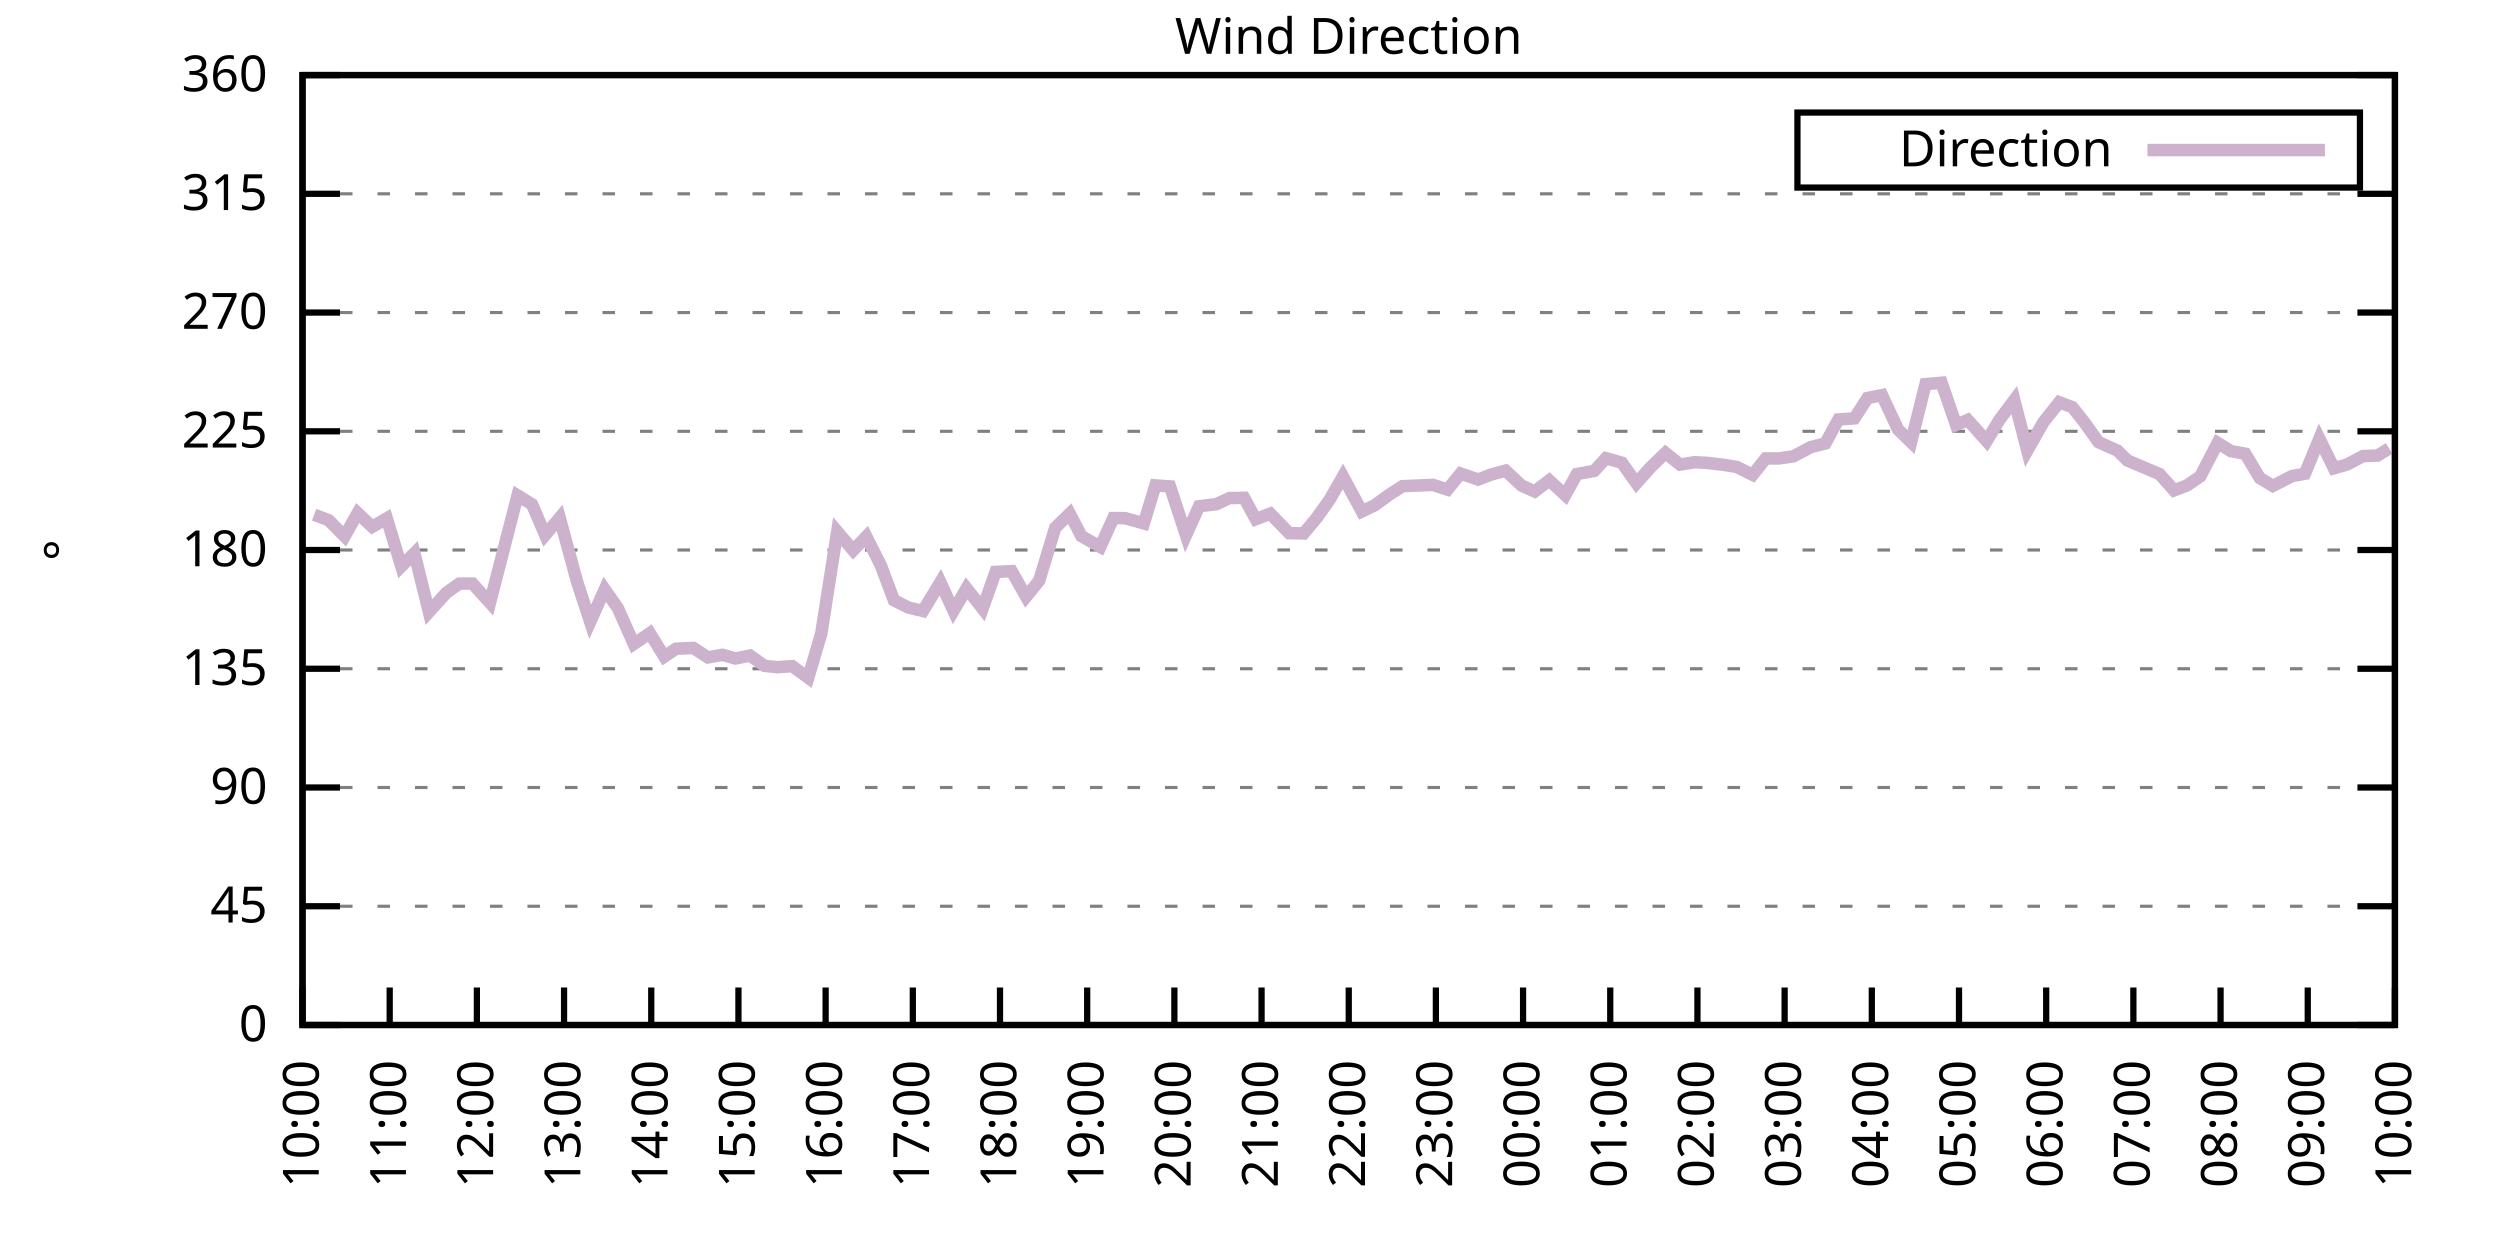
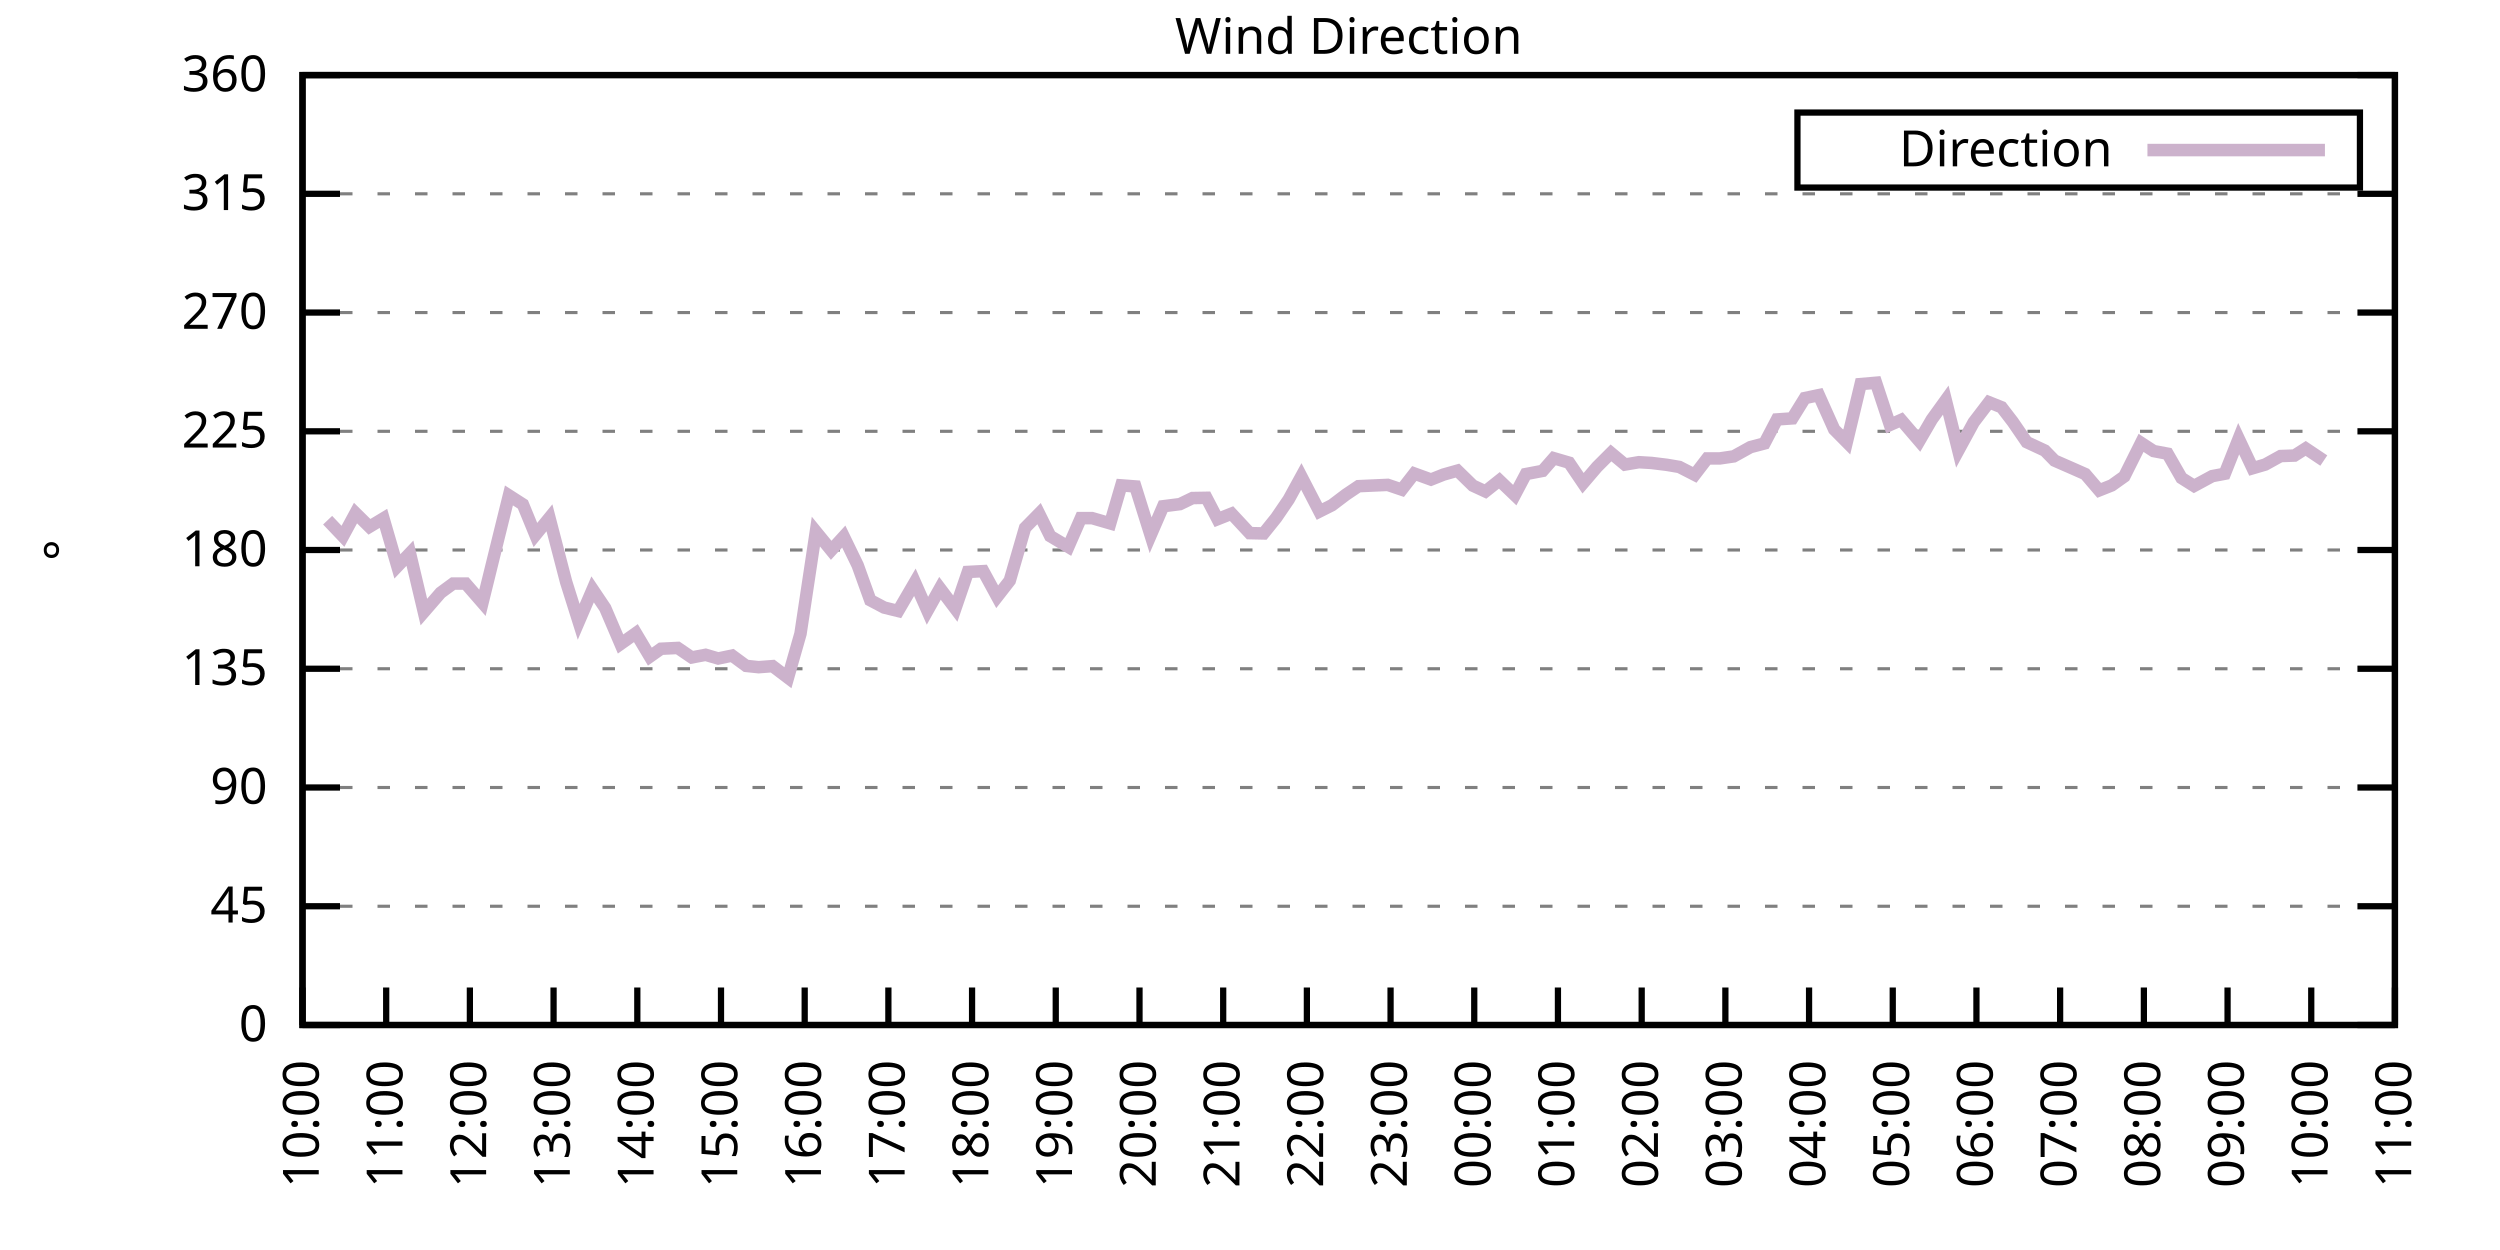
<svg xmlns="http://www.w3.org/2000/svg" xmlns:xlink="http://www.w3.org/1999/xlink" width="400" height="200" viewBox="0 0 400 200">
  <g id="gnuplot_canvas">
    <rect x="0" y="0" width="400" height="200" fill="none" />
    <defs>
      <circle id="gpDot" r="0.5" stroke-width="0.5" stroke="currentColor" />
      <path id="gpPt0" stroke-width="0.333" stroke="currentColor" d="M-1,0 h2 M0,-1 v2" />
      <path id="gpPt1" stroke-width="0.333" stroke="currentColor" d="M-1,-1 L1,1 M1,-1 L-1,1" />
      <path id="gpPt2" stroke-width="0.333" stroke="currentColor" d="M-1,0 L1,0 M0,-1 L0,1 M-1,-1 L1,1 M-1,1 L1,-1" />
      <rect id="gpPt3" stroke-width="0.333" stroke="currentColor" x="-1" y="-1" width="2" height="2" />
      <rect id="gpPt4" stroke-width="0.333" stroke="currentColor" fill="currentColor" x="-1" y="-1" width="2" height="2" />
      <circle id="gpPt5" stroke-width="0.333" stroke="currentColor" cx="0" cy="0" r="1" />
      <use xlink:href="#gpPt5" id="gpPt6" fill="currentColor" stroke="none" />
      <path id="gpPt7" stroke-width="0.333" stroke="currentColor" d="M0,-1.33 L-1.33,0.67 L1.33,0.67 z" />
      <use xlink:href="#gpPt7" id="gpPt8" fill="currentColor" stroke="none" />
      <use xlink:href="#gpPt7" id="gpPt9" stroke="currentColor" transform="rotate(180)" />
      <use xlink:href="#gpPt9" id="gpPt10" fill="currentColor" stroke="none" />
      <use xlink:href="#gpPt3" id="gpPt11" stroke="currentColor" transform="rotate(45)" />
      <use xlink:href="#gpPt11" id="gpPt12" fill="currentColor" stroke="none" />
      <path id="gpPt13" stroke-width="0.333" stroke="currentColor" d="M0,1.330 L1.265,0.411 L0.782,-1.067 L-0.782,-1.076 L-1.265,0.411 z" />
      <use xlink:href="#gpPt13" id="gpPt14" fill="currentColor" stroke="none" />
      <filter id="textbox" filterUnits="objectBoundingBox" x="0" y="0" height="1" width="1">
        <feFlood flood-color="white" flood-opacity="1" result="bgnd" />
        <feComposite in="SourceGraphic" in2="bgnd" operator="atop" />
      </filter>
      <filter id="greybox" filterUnits="objectBoundingBox" x="0" y="0" height="1" width="1">
        <feFlood flood-color="lightgrey" flood-opacity="1" result="grey" />
        <feComposite in="SourceGraphic" in2="grey" operator="atop" />
      </filter>
    </defs>
    <g fill="none" color="white" stroke="currentColor" stroke-width="1.00" stroke-linecap="butt" stroke-linejoin="miter">
</g>
    <g fill="none" color="black" stroke="currentColor" stroke-width="1.00" stroke-linecap="butt" stroke-linejoin="miter">
      <g stroke="none" shape-rendering="crispEdges">
        <polygon fill="rgb(255, 255, 255)" points="48.40,164.00 383.18,164.00 383.18,12.02 48.40,12.02 " />
      </g>
    </g>
    <g fill="none" color="black" stroke="currentColor" stroke-width="1.00" stroke-linecap="butt" stroke-linejoin="miter">
</g>
    <g fill="none" color="black" stroke="black" stroke-width="0.50" stroke-linecap="butt" stroke-linejoin="miter">
</g>
    <g fill="none" color="gray" stroke="currentColor" stroke-width="0.50" stroke-linecap="butt" stroke-linejoin="miter">
      <path stroke="gray" stroke-dasharray="2,4" class="gridline" d="M48.40,164.00 L383.19,164.00  " />
    </g>
    <g fill="none" color="gray" stroke="gray" stroke-width="1.00" stroke-linecap="butt" stroke-linejoin="miter">
</g>
    <g fill="none" color="black" stroke="currentColor" stroke-width="1.00" stroke-linecap="butt" stroke-linejoin="miter">
      <path stroke="black" d="M48.40,164.00 L54.40,164.00 M383.19,164.00 L377.19,164.00  " />
      <g transform="translate(42.80,166.60)" stroke="none" fill="black" font-family="Sans" font-size="8.00" text-anchor="end">
        <text>
          <tspan font-family="Sans"> 0</tspan>
        </text>
      </g>
    </g>
    <g fill="none" color="black" stroke="currentColor" stroke-width="1.00" stroke-linecap="butt" stroke-linejoin="miter">
</g>
    <g fill="none" color="black" stroke="black" stroke-width="0.50" stroke-linecap="butt" stroke-linejoin="miter">
</g>
    <g fill="none" color="gray" stroke="currentColor" stroke-width="0.50" stroke-linecap="butt" stroke-linejoin="miter">
      <path stroke="gray" stroke-dasharray="2,4" class="gridline" d="M48.40,145.00 L383.19,145.00  " />
    </g>
    <g fill="none" color="gray" stroke="gray" stroke-width="1.00" stroke-linecap="butt" stroke-linejoin="miter">
</g>
    <g fill="none" color="black" stroke="currentColor" stroke-width="1.00" stroke-linecap="butt" stroke-linejoin="miter">
      <path stroke="black" d="M48.40,145.00 L54.40,145.00 M383.19,145.00 L377.19,145.00  " />
      <g transform="translate(42.80,147.60)" stroke="none" fill="black" font-family="Sans" font-size="8.00" text-anchor="end">
        <text>
          <tspan font-family="Sans"> 45</tspan>
        </text>
      </g>
    </g>
    <g fill="none" color="black" stroke="currentColor" stroke-width="1.00" stroke-linecap="butt" stroke-linejoin="miter">
</g>
    <g fill="none" color="black" stroke="black" stroke-width="0.50" stroke-linecap="butt" stroke-linejoin="miter">
</g>
    <g fill="none" color="gray" stroke="currentColor" stroke-width="0.50" stroke-linecap="butt" stroke-linejoin="miter">
      <path stroke="gray" stroke-dasharray="2,4" class="gridline" d="M48.40,126.00 L383.19,126.00  " />
    </g>
    <g fill="none" color="gray" stroke="gray" stroke-width="1.00" stroke-linecap="butt" stroke-linejoin="miter">
</g>
    <g fill="none" color="black" stroke="currentColor" stroke-width="1.00" stroke-linecap="butt" stroke-linejoin="miter">
      <path stroke="black" d="M48.40,126.00 L54.40,126.00 M383.19,126.00 L377.19,126.00  " />
      <g transform="translate(42.80,128.60)" stroke="none" fill="black" font-family="Sans" font-size="8.00" text-anchor="end">
        <text>
          <tspan font-family="Sans"> 90</tspan>
        </text>
      </g>
    </g>
    <g fill="none" color="black" stroke="currentColor" stroke-width="1.00" stroke-linecap="butt" stroke-linejoin="miter">
</g>
    <g fill="none" color="black" stroke="black" stroke-width="0.50" stroke-linecap="butt" stroke-linejoin="miter">
</g>
    <g fill="none" color="gray" stroke="currentColor" stroke-width="0.50" stroke-linecap="butt" stroke-linejoin="miter">
      <path stroke="gray" stroke-dasharray="2,4" class="gridline" d="M48.40,107.00 L383.19,107.00  " />
    </g>
    <g fill="none" color="gray" stroke="gray" stroke-width="1.00" stroke-linecap="butt" stroke-linejoin="miter">
</g>
    <g fill="none" color="black" stroke="currentColor" stroke-width="1.00" stroke-linecap="butt" stroke-linejoin="miter">
      <path stroke="black" d="M48.40,107.00 L54.40,107.00 M383.19,107.00 L377.19,107.00  " />
      <g transform="translate(42.80,109.60)" stroke="none" fill="black" font-family="Sans" font-size="8.00" text-anchor="end">
        <text>
          <tspan font-family="Sans"> 135</tspan>
        </text>
      </g>
    </g>
    <g fill="none" color="black" stroke="currentColor" stroke-width="1.00" stroke-linecap="butt" stroke-linejoin="miter">
</g>
    <g fill="none" color="black" stroke="black" stroke-width="0.50" stroke-linecap="butt" stroke-linejoin="miter">
</g>
    <g fill="none" color="gray" stroke="currentColor" stroke-width="0.50" stroke-linecap="butt" stroke-linejoin="miter">
      <path stroke="gray" stroke-dasharray="2,4" class="gridline" d="M48.40,88.00 L383.19,88.00  " />
    </g>
    <g fill="none" color="gray" stroke="gray" stroke-width="1.00" stroke-linecap="butt" stroke-linejoin="miter">
</g>
    <g fill="none" color="black" stroke="currentColor" stroke-width="1.00" stroke-linecap="butt" stroke-linejoin="miter">
      <path stroke="black" d="M48.40,88.00 L54.40,88.00 M383.19,88.00 L377.19,88.00  " />
      <g transform="translate(42.80,90.60)" stroke="none" fill="black" font-family="Sans" font-size="8.00" text-anchor="end">
        <text>
          <tspan font-family="Sans"> 180</tspan>
        </text>
      </g>
    </g>
    <g fill="none" color="black" stroke="currentColor" stroke-width="1.00" stroke-linecap="butt" stroke-linejoin="miter">
</g>
    <g fill="none" color="black" stroke="black" stroke-width="0.50" stroke-linecap="butt" stroke-linejoin="miter">
</g>
    <g fill="none" color="gray" stroke="currentColor" stroke-width="0.50" stroke-linecap="butt" stroke-linejoin="miter">
      <path stroke="gray" stroke-dasharray="2,4" class="gridline" d="M48.40,69.01 L383.19,69.01  " />
    </g>
    <g fill="none" color="gray" stroke="gray" stroke-width="1.00" stroke-linecap="butt" stroke-linejoin="miter">
</g>
    <g fill="none" color="black" stroke="currentColor" stroke-width="1.00" stroke-linecap="butt" stroke-linejoin="miter">
      <path stroke="black" d="M48.40,69.01 L54.40,69.01 M383.19,69.01 L377.19,69.01  " />
      <g transform="translate(42.80,71.61)" stroke="none" fill="black" font-family="Sans" font-size="8.00" text-anchor="end">
        <text>
          <tspan font-family="Sans"> 225</tspan>
        </text>
      </g>
    </g>
    <g fill="none" color="black" stroke="currentColor" stroke-width="1.00" stroke-linecap="butt" stroke-linejoin="miter">
</g>
    <g fill="none" color="black" stroke="black" stroke-width="0.50" stroke-linecap="butt" stroke-linejoin="miter">
</g>
    <g fill="none" color="gray" stroke="currentColor" stroke-width="0.50" stroke-linecap="butt" stroke-linejoin="miter">
      <path stroke="gray" stroke-dasharray="2,4" class="gridline" d="M48.40,50.01 L383.19,50.01  " />
    </g>
    <g fill="none" color="gray" stroke="gray" stroke-width="1.00" stroke-linecap="butt" stroke-linejoin="miter">
</g>
    <g fill="none" color="black" stroke="currentColor" stroke-width="1.00" stroke-linecap="butt" stroke-linejoin="miter">
      <path stroke="black" d="M48.40,50.01 L54.40,50.01 M383.19,50.01 L377.19,50.01  " />
      <g transform="translate(42.80,52.61)" stroke="none" fill="black" font-family="Sans" font-size="8.00" text-anchor="end">
        <text>
          <tspan font-family="Sans"> 270</tspan>
        </text>
      </g>
    </g>
    <g fill="none" color="black" stroke="currentColor" stroke-width="1.00" stroke-linecap="butt" stroke-linejoin="miter">
</g>
    <g fill="none" color="black" stroke="black" stroke-width="0.50" stroke-linecap="butt" stroke-linejoin="miter">
</g>
    <g fill="none" color="gray" stroke="currentColor" stroke-width="0.50" stroke-linecap="butt" stroke-linejoin="miter">
      <path stroke="gray" stroke-dasharray="2,4" class="gridline" d="M48.40,31.01 L383.19,31.01  " />
    </g>
    <g fill="none" color="gray" stroke="gray" stroke-width="1.00" stroke-linecap="butt" stroke-linejoin="miter">
</g>
    <g fill="none" color="black" stroke="currentColor" stroke-width="1.00" stroke-linecap="butt" stroke-linejoin="miter">
      <path stroke="black" d="M48.40,31.01 L54.40,31.01 M383.19,31.01 L377.19,31.01  " />
      <g transform="translate(42.80,33.61)" stroke="none" fill="black" font-family="Sans" font-size="8.00" text-anchor="end">
        <text>
          <tspan font-family="Sans"> 315</tspan>
        </text>
      </g>
    </g>
    <g fill="none" color="black" stroke="currentColor" stroke-width="1.00" stroke-linecap="butt" stroke-linejoin="miter">
</g>
    <g fill="none" color="black" stroke="black" stroke-width="0.50" stroke-linecap="butt" stroke-linejoin="miter">
</g>
    <g fill="none" color="gray" stroke="currentColor" stroke-width="0.50" stroke-linecap="butt" stroke-linejoin="miter">
      <path stroke="gray" stroke-dasharray="2,4" class="gridline" d="M48.40,12.01 L383.19,12.01  " />
    </g>
    <g fill="none" color="gray" stroke="gray" stroke-width="1.00" stroke-linecap="butt" stroke-linejoin="miter">
</g>
    <g fill="none" color="black" stroke="currentColor" stroke-width="1.00" stroke-linecap="butt" stroke-linejoin="miter">
      <path stroke="black" d="M48.40,12.01 L54.40,12.01 M383.19,12.01 L377.19,12.01  " />
      <g transform="translate(42.80,14.61)" stroke="none" fill="black" font-family="Sans" font-size="8.00" text-anchor="end">
        <text>
          <tspan font-family="Sans"> 360</tspan>
        </text>
      </g>
    </g>
    <g fill="none" color="black" stroke="currentColor" stroke-width="1.00" stroke-linecap="butt" stroke-linejoin="miter">
      <path stroke="black" d="M48.40,164.00 L48.40,158.00  " />
      <g transform="translate(51.00,169.60) rotate(270.00)" stroke="none" fill="black" font-family="Sans" font-size="8.00" text-anchor="end">
        <text>
          <tspan font-family="Sans">10:00</tspan>
        </text>
      </g>
    </g>
    <g fill="none" color="black" stroke="currentColor" stroke-width="1.00" stroke-linecap="butt" stroke-linejoin="miter">
-       <path stroke="black" d="M62.35,164.00 L62.35,158.00  " />
-       <g transform="translate(64.95,169.60) rotate(270.00)" stroke="none" fill="black" font-family="Sans" font-size="8.00" text-anchor="end">
+       <path stroke="black" d="M61.79,164.00 L61.79,158.00  " />
+       <g transform="translate(64.39,169.60) rotate(270.00)" stroke="none" fill="black" font-family="Sans" font-size="8.00" text-anchor="end">
        <text>
          <tspan font-family="Sans">11:00</tspan>
        </text>
      </g>
    </g>
    <g fill="none" color="black" stroke="currentColor" stroke-width="1.00" stroke-linecap="butt" stroke-linejoin="miter">
-       <path stroke="black" d="M76.30,164.00 L76.30,158.00  " />
-       <g transform="translate(78.90,169.60) rotate(270.00)" stroke="none" fill="black" font-family="Sans" font-size="8.00" text-anchor="end">
+       <path stroke="black" d="M75.18,164.00 L75.18,158.00  " />
+       <g transform="translate(77.78,169.60) rotate(270.00)" stroke="none" fill="black" font-family="Sans" font-size="8.00" text-anchor="end">
        <text>
          <tspan font-family="Sans">12:00</tspan>
        </text>
      </g>
    </g>
    <g fill="none" color="black" stroke="currentColor" stroke-width="1.00" stroke-linecap="butt" stroke-linejoin="miter">
-       <path stroke="black" d="M90.25,164.00 L90.25,158.00  " />
-       <g transform="translate(92.85,169.60) rotate(270.00)" stroke="none" fill="black" font-family="Sans" font-size="8.00" text-anchor="end">
+       <path stroke="black" d="M88.57,164.00 L88.57,158.00  " />
+       <g transform="translate(91.17,169.60) rotate(270.00)" stroke="none" fill="black" font-family="Sans" font-size="8.00" text-anchor="end">
        <text>
          <tspan font-family="Sans">13:00</tspan>
        </text>
      </g>
    </g>
    <g fill="none" color="black" stroke="currentColor" stroke-width="1.00" stroke-linecap="butt" stroke-linejoin="miter">
-       <path stroke="black" d="M104.20,164.00 L104.20,158.00  " />
-       <g transform="translate(106.80,169.60) rotate(270.00)" stroke="none" fill="black" font-family="Sans" font-size="8.00" text-anchor="end">
+       <path stroke="black" d="M101.97,164.00 L101.97,158.00  " />
+       <g transform="translate(104.57,169.60) rotate(270.00)" stroke="none" fill="black" font-family="Sans" font-size="8.00" text-anchor="end">
        <text>
          <tspan font-family="Sans">14:00</tspan>
        </text>
      </g>
    </g>
    <g fill="none" color="black" stroke="currentColor" stroke-width="1.00" stroke-linecap="butt" stroke-linejoin="miter">
-       <path stroke="black" d="M118.15,164.00 L118.15,158.00  " />
-       <g transform="translate(120.75,169.60) rotate(270.00)" stroke="none" fill="black" font-family="Sans" font-size="8.00" text-anchor="end">
+       <path stroke="black" d="M115.36,164.00 L115.36,158.00  " />
+       <g transform="translate(117.96,169.60) rotate(270.00)" stroke="none" fill="black" font-family="Sans" font-size="8.00" text-anchor="end">
        <text>
          <tspan font-family="Sans">15:00</tspan>
        </text>
      </g>
    </g>
    <g fill="none" color="black" stroke="currentColor" stroke-width="1.00" stroke-linecap="butt" stroke-linejoin="miter">
-       <path stroke="black" d="M132.10,164.00 L132.10,158.00  " />
-       <g transform="translate(134.70,169.60) rotate(270.00)" stroke="none" fill="black" font-family="Sans" font-size="8.00" text-anchor="end">
+       <path stroke="black" d="M128.75,164.00 L128.75,158.00  " />
+       <g transform="translate(131.35,169.60) rotate(270.00)" stroke="none" fill="black" font-family="Sans" font-size="8.00" text-anchor="end">
        <text>
          <tspan font-family="Sans">16:00</tspan>
        </text>
      </g>
    </g>
    <g fill="none" color="black" stroke="currentColor" stroke-width="1.00" stroke-linecap="butt" stroke-linejoin="miter">
-       <path stroke="black" d="M146.05,164.00 L146.05,158.00  " />
-       <g transform="translate(148.65,169.60) rotate(270.00)" stroke="none" fill="black" font-family="Sans" font-size="8.00" text-anchor="end">
+       <path stroke="black" d="M142.14,164.00 L142.14,158.00  " />
+       <g transform="translate(144.74,169.60) rotate(270.00)" stroke="none" fill="black" font-family="Sans" font-size="8.00" text-anchor="end">
        <text>
          <tspan font-family="Sans">17:00</tspan>
        </text>
      </g>
    </g>
    <g fill="none" color="black" stroke="currentColor" stroke-width="1.00" stroke-linecap="butt" stroke-linejoin="miter">
-       <path stroke="black" d="M160.00,164.00 L160.00,158.00  " />
-       <g transform="translate(162.60,169.60) rotate(270.00)" stroke="none" fill="black" font-family="Sans" font-size="8.00" text-anchor="end">
+       <path stroke="black" d="M155.53,164.00 L155.53,158.00  " />
+       <g transform="translate(158.13,169.60) rotate(270.00)" stroke="none" fill="black" font-family="Sans" font-size="8.00" text-anchor="end">
        <text>
          <tspan font-family="Sans">18:00</tspan>
        </text>
      </g>
    </g>
    <g fill="none" color="black" stroke="currentColor" stroke-width="1.00" stroke-linecap="butt" stroke-linejoin="miter">
-       <path stroke="black" d="M173.95,164.00 L173.95,158.00  " />
-       <g transform="translate(176.55,169.60) rotate(270.00)" stroke="none" fill="black" font-family="Sans" font-size="8.00" text-anchor="end">
+       <path stroke="black" d="M168.92,164.00 L168.92,158.00  " />
+       <g transform="translate(171.52,169.60) rotate(270.00)" stroke="none" fill="black" font-family="Sans" font-size="8.00" text-anchor="end">
        <text>
          <tspan font-family="Sans">19:00</tspan>
        </text>
      </g>
    </g>
    <g fill="none" color="black" stroke="currentColor" stroke-width="1.00" stroke-linecap="butt" stroke-linejoin="miter">
-       <path stroke="black" d="M187.90,164.00 L187.90,158.00  " />
-       <g transform="translate(190.50,169.60) rotate(270.00)" stroke="none" fill="black" font-family="Sans" font-size="8.00" text-anchor="end">
+       <path stroke="black" d="M182.32,164.00 L182.32,158.00  " />
+       <g transform="translate(184.92,169.60) rotate(270.00)" stroke="none" fill="black" font-family="Sans" font-size="8.00" text-anchor="end">
        <text>
          <tspan font-family="Sans">20:00</tspan>
        </text>
      </g>
    </g>
    <g fill="none" color="black" stroke="currentColor" stroke-width="1.00" stroke-linecap="butt" stroke-linejoin="miter">
-       <path stroke="black" d="M201.85,164.00 L201.85,158.00  " />
-       <g transform="translate(204.45,169.60) rotate(270.00)" stroke="none" fill="black" font-family="Sans" font-size="8.00" text-anchor="end">
+       <path stroke="black" d="M195.71,164.00 L195.71,158.00  " />
+       <g transform="translate(198.31,169.60) rotate(270.00)" stroke="none" fill="black" font-family="Sans" font-size="8.00" text-anchor="end">
        <text>
          <tspan font-family="Sans">21:00</tspan>
        </text>
      </g>
    </g>
    <g fill="none" color="black" stroke="currentColor" stroke-width="1.00" stroke-linecap="butt" stroke-linejoin="miter">
-       <path stroke="black" d="M215.80,164.00 L215.80,158.00  " />
-       <g transform="translate(218.40,169.60) rotate(270.00)" stroke="none" fill="black" font-family="Sans" font-size="8.00" text-anchor="end">
+       <path stroke="black" d="M209.10,164.00 L209.10,158.00  " />
+       <g transform="translate(211.70,169.60) rotate(270.00)" stroke="none" fill="black" font-family="Sans" font-size="8.00" text-anchor="end">
        <text>
          <tspan font-family="Sans">22:00</tspan>
        </text>
      </g>
    </g>
    <g fill="none" color="black" stroke="currentColor" stroke-width="1.00" stroke-linecap="butt" stroke-linejoin="miter">
-       <path stroke="black" d="M229.74,164.00 L229.74,158.00  " />
-       <g transform="translate(232.34,169.60) rotate(270.00)" stroke="none" fill="black" font-family="Sans" font-size="8.00" text-anchor="end">
+       <path stroke="black" d="M222.49,164.00 L222.49,158.00  " />
+       <g transform="translate(225.09,169.60) rotate(270.00)" stroke="none" fill="black" font-family="Sans" font-size="8.00" text-anchor="end">
        <text>
          <tspan font-family="Sans">23:00</tspan>
        </text>
      </g>
    </g>
    <g fill="none" color="black" stroke="currentColor" stroke-width="1.00" stroke-linecap="butt" stroke-linejoin="miter">
-       <path stroke="black" d="M243.69,164.00 L243.69,158.00  " />
-       <g transform="translate(246.29,169.60) rotate(270.00)" stroke="none" fill="black" font-family="Sans" font-size="8.00" text-anchor="end">
+       <path stroke="black" d="M235.88,164.00 L235.88,158.00  " />
+       <g transform="translate(238.48,169.60) rotate(270.00)" stroke="none" fill="black" font-family="Sans" font-size="8.00" text-anchor="end">
        <text>
          <tspan font-family="Sans">00:00</tspan>
        </text>
      </g>
    </g>
    <g fill="none" color="black" stroke="currentColor" stroke-width="1.00" stroke-linecap="butt" stroke-linejoin="miter">
-       <path stroke="black" d="M257.64,164.00 L257.64,158.00  " />
-       <g transform="translate(260.24,169.60) rotate(270.00)" stroke="none" fill="black" font-family="Sans" font-size="8.00" text-anchor="end">
+       <path stroke="black" d="M249.27,164.00 L249.27,158.00  " />
+       <g transform="translate(251.87,169.60) rotate(270.00)" stroke="none" fill="black" font-family="Sans" font-size="8.00" text-anchor="end">
        <text>
          <tspan font-family="Sans">01:00</tspan>
        </text>
      </g>
    </g>
    <g fill="none" color="black" stroke="currentColor" stroke-width="1.00" stroke-linecap="butt" stroke-linejoin="miter">
-       <path stroke="black" d="M271.59,164.00 L271.59,158.00  " />
-       <g transform="translate(274.19,169.60) rotate(270.00)" stroke="none" fill="black" font-family="Sans" font-size="8.00" text-anchor="end">
+       <path stroke="black" d="M262.67,164.00 L262.67,158.00  " />
+       <g transform="translate(265.27,169.60) rotate(270.00)" stroke="none" fill="black" font-family="Sans" font-size="8.00" text-anchor="end">
        <text>
          <tspan font-family="Sans">02:00</tspan>
        </text>
      </g>
    </g>
    <g fill="none" color="black" stroke="currentColor" stroke-width="1.00" stroke-linecap="butt" stroke-linejoin="miter">
-       <path stroke="black" d="M285.54,164.00 L285.54,158.00  " />
-       <g transform="translate(288.14,169.60) rotate(270.00)" stroke="none" fill="black" font-family="Sans" font-size="8.00" text-anchor="end">
+       <path stroke="black" d="M276.06,164.00 L276.06,158.00  " />
+       <g transform="translate(278.66,169.60) rotate(270.00)" stroke="none" fill="black" font-family="Sans" font-size="8.00" text-anchor="end">
        <text>
          <tspan font-family="Sans">03:00</tspan>
        </text>
      </g>
    </g>
    <g fill="none" color="black" stroke="currentColor" stroke-width="1.00" stroke-linecap="butt" stroke-linejoin="miter">
-       <path stroke="black" d="M299.49,164.00 L299.49,158.00  " />
-       <g transform="translate(302.09,169.60) rotate(270.00)" stroke="none" fill="black" font-family="Sans" font-size="8.00" text-anchor="end">
+       <path stroke="black" d="M289.45,164.00 L289.45,158.00  " />
+       <g transform="translate(292.05,169.60) rotate(270.00)" stroke="none" fill="black" font-family="Sans" font-size="8.00" text-anchor="end">
        <text>
          <tspan font-family="Sans">04:00</tspan>
        </text>
      </g>
    </g>
    <g fill="none" color="black" stroke="currentColor" stroke-width="1.00" stroke-linecap="butt" stroke-linejoin="miter">
-       <path stroke="black" d="M313.44,164.00 L313.44,158.00  " />
-       <g transform="translate(316.04,169.60) rotate(270.00)" stroke="none" fill="black" font-family="Sans" font-size="8.00" text-anchor="end">
+       <path stroke="black" d="M302.84,164.00 L302.84,158.00  " />
+       <g transform="translate(305.44,169.60) rotate(270.00)" stroke="none" fill="black" font-family="Sans" font-size="8.00" text-anchor="end">
        <text>
          <tspan font-family="Sans">05:00</tspan>
        </text>
      </g>
    </g>
    <g fill="none" color="black" stroke="currentColor" stroke-width="1.00" stroke-linecap="butt" stroke-linejoin="miter">
-       <path stroke="black" d="M327.39,164.00 L327.39,158.00  " />
-       <g transform="translate(329.99,169.60) rotate(270.00)" stroke="none" fill="black" font-family="Sans" font-size="8.00" text-anchor="end">
+       <path stroke="black" d="M316.23,164.00 L316.23,158.00  " />
+       <g transform="translate(318.83,169.60) rotate(270.00)" stroke="none" fill="black" font-family="Sans" font-size="8.00" text-anchor="end">
        <text>
          <tspan font-family="Sans">06:00</tspan>
        </text>
      </g>
    </g>
    <g fill="none" color="black" stroke="currentColor" stroke-width="1.00" stroke-linecap="butt" stroke-linejoin="miter">
-       <path stroke="black" d="M341.34,164.00 L341.34,158.00  " />
-       <g transform="translate(343.94,169.60) rotate(270.00)" stroke="none" fill="black" font-family="Sans" font-size="8.00" text-anchor="end">
+       <path stroke="black" d="M329.62,164.00 L329.62,158.00  " />
+       <g transform="translate(332.22,169.60) rotate(270.00)" stroke="none" fill="black" font-family="Sans" font-size="8.00" text-anchor="end">
        <text>
          <tspan font-family="Sans">07:00</tspan>
        </text>
      </g>
    </g>
    <g fill="none" color="black" stroke="currentColor" stroke-width="1.00" stroke-linecap="butt" stroke-linejoin="miter">
-       <path stroke="black" d="M355.29,164.00 L355.29,158.00  " />
-       <g transform="translate(357.89,169.60) rotate(270.00)" stroke="none" fill="black" font-family="Sans" font-size="8.00" text-anchor="end">
+       <path stroke="black" d="M343.02,164.00 L343.02,158.00  " />
+       <g transform="translate(345.62,169.60) rotate(270.00)" stroke="none" fill="black" font-family="Sans" font-size="8.00" text-anchor="end">
        <text>
          <tspan font-family="Sans">08:00</tspan>
        </text>
      </g>
    </g>
    <g fill="none" color="black" stroke="currentColor" stroke-width="1.00" stroke-linecap="butt" stroke-linejoin="miter">
-       <path stroke="black" d="M369.24,164.00 L369.24,158.00  " />
-       <g transform="translate(371.84,169.60) rotate(270.00)" stroke="none" fill="black" font-family="Sans" font-size="8.00" text-anchor="end">
+       <path stroke="black" d="M356.41,164.00 L356.41,158.00  " />
+       <g transform="translate(359.01,169.60) rotate(270.00)" stroke="none" fill="black" font-family="Sans" font-size="8.00" text-anchor="end">
        <text>
          <tspan font-family="Sans">09:00</tspan>
+         </text>
+       </g>
+     </g>
+     <g fill="none" color="black" stroke="currentColor" stroke-width="1.00" stroke-linecap="butt" stroke-linejoin="miter">
+       <path stroke="black" d="M369.80,164.00 L369.80,158.00  " />
+       <g transform="translate(372.40,169.60) rotate(270.00)" stroke="none" fill="black" font-family="Sans" font-size="8.00" text-anchor="end">
+         <text>
+           <tspan font-family="Sans">10:00</tspan>
        </text>
      </g>
    </g>
    <g fill="none" color="black" stroke="currentColor" stroke-width="1.00" stroke-linecap="butt" stroke-linejoin="miter">
      <path stroke="black" d="M383.19,164.00 L383.19,158.00  " />
      <g transform="translate(385.79,169.60) rotate(270.00)" stroke="none" fill="black" font-family="Sans" font-size="8.00" text-anchor="end">
        <text>
-           <tspan font-family="Sans">10:00</tspan>
+           <tspan font-family="Sans">11:00</tspan>
        </text>
      </g>
    </g>
    <g fill="none" color="black" stroke="currentColor" stroke-width="1.00" stroke-linecap="butt" stroke-linejoin="miter">
</g>
    <g fill="none" color="black" stroke="currentColor" stroke-width="1.00" stroke-linecap="butt" stroke-linejoin="miter">
      <path stroke="black" d="M48.40,12.01 L48.40,164.00 L383.19,164.00 L383.19,12.01 L48.40,12.01 Z  " />
    </g>
    <g fill="none" color="black" stroke="currentColor" stroke-width="1.00" stroke-linecap="butt" stroke-linejoin="miter">
</g>
    <g fill="none" color="black" stroke="currentColor" stroke-width="1.00" stroke-linecap="butt" stroke-linejoin="miter">
      <path stroke="black" d="M287.59,30.01 L287.59,18.01 L377.59,18.01 L377.59,30.01 L287.59,30.01 Z  " />
    </g>
    <g id="Wind_direction_plot_1">
      <g fill="none" color="white" stroke="black" stroke-width="2.00" stroke-linecap="butt" stroke-linejoin="miter">
</g>
      <g fill="none" color="black" stroke="currentColor" stroke-width="2.00" stroke-linecap="butt" stroke-linejoin="miter">
        <g transform="translate(337.99,26.61)" stroke="none" fill="black" font-family="Sans" font-size="8.00" text-anchor="end">
          <text>
            <tspan font-family="Sans">Direction</tspan>
          </text>
        </g>
      </g>
      <g fill="none" color="black" stroke="currentColor" stroke-width="2.00" stroke-linecap="butt" stroke-linejoin="miter">
-         <path stroke="rgb(204, 178, 204)" d="M343.59,24.01 L371.99,24.01 M50.26,82.35 L52.58,83.23 L55.14,85.81 L57.23,82.09 L59.56,84.29 L61.88,82.94   L64.21,90.62 L66.30,88.51 L68.63,97.93 L71.42,94.84 L73.51,93.37 L75.60,93.37 L78.39,96.45 L82.81,79.27   L85.13,80.70 L87.23,85.60 L89.55,82.85 L92.34,93.11 L94.43,99.49 L96.76,94.30 L98.85,97.29 L101.41,103.04   L103.97,101.30 L106.29,105.06 L108.15,103.80 L110.94,103.67 L113.27,105.19 L115.59,104.77 L117.68,105.36 L120.01,104.89   L122.33,106.54 L124.43,106.75 L126.75,106.58 L129.31,108.44 L131.40,101.39 L133.96,85.05 L136.51,88.05 L138.61,85.85   L140.93,90.45 L143.02,96.03 L145.35,97.21 L147.67,97.76 L150.46,93.16 L152.56,97.72 L154.65,94.13 L157.21,97.38   L159.30,91.51 L161.86,91.38 L164.18,95.48 L166.27,92.90 L168.83,84.46 L171.16,82.18 L173.02,85.77 L176.04,87.50   L178.13,82.90 L179.99,82.90 L183.01,83.74 L184.87,77.66 L187.20,77.83 L189.76,85.64 L191.85,81.00 L194.64,80.66   L196.73,79.69 L199.06,79.65 L200.92,83.07 L203.24,82.18 L206.26,85.30 L208.59,85.35 L210.68,82.85 L212.77,79.90   L214.87,76.23 L217.89,81.84 L219.98,80.83 L222.30,79.14 L224.40,77.79 L229.28,77.58 L231.60,78.34 L233.70,75.76   L236.49,76.73 L238.58,75.93 L240.90,75.30 L243.46,77.70 L245.55,78.63 L247.88,76.86 L250.44,79.22 L252.30,75.85   L255.09,75.34 L256.95,73.31 L259.50,74.03 L261.83,77.32 L264.15,74.71 L266.48,72.47 L268.80,74.33 L271.13,73.95   L273.22,74.07 L275.78,74.37 L277.87,74.71 L280.43,75.97 L282.52,73.35 L284.61,73.35 L286.94,73.02 L289.73,71.54   L292.05,70.95 L294.15,67.11 L296.70,66.94 L298.80,63.69 L301.12,63.22 L303.68,68.71 L305.77,70.74 L308.09,61.45   L310.65,61.24 L312.98,67.99 L314.84,67.19 L317.86,70.57 L319.95,67.11 L322.28,64.02 L324.37,72.09 L326.93,67.57   L329.48,64.36 L331.58,65.16 L333.44,67.49 L335.76,70.74 L338.78,72.09 L340.41,73.69 L343.43,74.96 L345.53,75.85   L347.85,78.46 L349.94,77.66 L352.04,76.23 L354.83,70.86 L356.92,72.17 L359.24,72.59 L361.57,76.48 L363.66,77.75   L366.68,76.18 L368.78,75.80 L371.10,70.19 L373.43,74.92 L375.52,74.33 L378.08,72.97 L380.40,72.89 L382.26,71.75    " />
+         <path stroke="rgb(204, 178, 204)" d="M343.59,24.01 L371.99,24.01 M52.42,83.23 L54.87,85.81 L56.88,82.09 L59.11,84.29 L61.35,82.94 L63.58,90.62   L65.59,88.51 L67.82,97.93 L70.50,94.84 L72.50,93.37 L74.51,93.37 L77.19,96.45 L81.43,79.27 L83.66,80.70   L85.67,85.60 L87.91,82.85 L90.58,93.11 L92.59,99.49 L94.82,94.30 L96.83,97.29 L99.29,103.04 L101.74,101.30   L103.98,105.06 L105.76,103.80 L108.44,103.67 L110.67,105.19 L112.90,104.77 L114.91,105.36 L117.14,104.89 L119.38,106.54   L121.38,106.75 L123.62,106.58 L126.07,108.44 L128.08,101.39 L130.54,85.05 L132.99,88.05 L135.00,85.85 L137.23,90.45   L139.24,96.03 L141.47,97.21 L143.70,97.76 L146.38,93.16 L148.39,97.72 L150.40,94.13 L152.85,97.38 L154.86,91.51   L157.32,91.38 L159.55,95.48 L161.56,92.90 L164.01,84.46 L166.25,82.18 L168.03,85.77 L170.93,87.50 L172.94,82.90   L174.73,82.90 L177.63,83.74 L179.41,77.66 L181.65,77.83 L184.10,85.64 L186.11,81.00 L188.79,80.66 L190.80,79.69   L193.03,79.65 L194.81,83.07 L197.05,82.18 L199.95,85.30 L202.18,85.35 L204.19,82.85 L206.20,79.90 L208.21,76.23   L211.11,81.84 L213.12,80.83 L215.35,79.14 L217.36,77.79 L222.04,77.58 L224.28,78.34 L226.29,75.76 L228.96,76.73   L230.97,75.93 L233.20,75.30 L235.66,77.70 L237.67,78.63 L239.90,76.86 L242.36,79.22 L244.14,75.85 L246.82,75.34   L248.60,73.31 L251.06,74.03 L253.29,77.32 L255.52,74.71 L257.76,72.47 L259.99,74.33 L262.22,73.95 L264.23,74.07   L266.68,74.37 L268.69,74.71 L271.15,75.97 L273.16,73.35 L275.16,73.35 L277.40,73.02 L280.07,71.54 L282.31,70.95   L284.32,67.11 L286.77,66.94 L288.78,63.69 L291.01,63.22 L293.47,68.71 L295.48,70.74 L297.71,61.45 L300.16,61.24   L302.39,67.99 L304.18,67.19 L307.08,70.57 L309.09,67.11 L311.32,64.02 L313.33,72.09 L315.79,67.57 L318.24,64.36   L320.25,65.16 L322.04,67.49 L324.27,70.74 L327.17,72.09 L328.73,73.69 L331.63,74.96 L333.64,75.85 L335.87,78.46   L337.88,77.66 L339.89,76.23 L342.57,70.86 L344.58,72.17 L346.81,72.59 L349.04,76.48 L351.05,77.75 L353.95,76.18   L355.96,75.80 L358.19,70.19 L360.42,74.92 L362.43,74.33 L364.89,72.97 L367.12,72.89 L368.91,71.75 L371.81,73.69    " />
      </g>
    </g>
    <g fill="none" color="black" stroke="currentColor" stroke-width="2.00" stroke-linecap="butt" stroke-linejoin="miter">
</g>
    <g fill="none" color="black" stroke="black" stroke-width="1.00" stroke-linecap="butt" stroke-linejoin="miter">
</g>
    <g fill="none" color="black" stroke="currentColor" stroke-width="1.00" stroke-linecap="butt" stroke-linejoin="miter">
      <path stroke="black" d="M48.40,12.01 L48.40,164.00 L383.19,164.00 L383.19,12.01 L48.40,12.01 Z  " />
      <g transform="translate(12.80,88.01) rotate(270.00)" stroke="none" fill="black" font-family="Sans" font-size="8.00" text-anchor="middle">
        <text>
          <tspan font-family="Sans">°</tspan>
        </text>
      </g>
    </g>
    <g fill="none" color="black" stroke="currentColor" stroke-width="1.00" stroke-linecap="butt" stroke-linejoin="miter">
</g>
    <g fill="none" color="black" stroke="currentColor" stroke-width="1.00" stroke-linecap="butt" stroke-linejoin="miter">
      <g transform="translate(215.79,8.61)" stroke="none" fill="black" font-family="Sans" font-size="8.00" text-anchor="middle">
        <text>
          <tspan font-family="Sans">Wind Direction</tspan>
        </text>
      </g>
    </g>
    <g fill="none" color="black" stroke="currentColor" stroke-width="1.00" stroke-linecap="butt" stroke-linejoin="miter">
</g>
  </g>
</svg>
